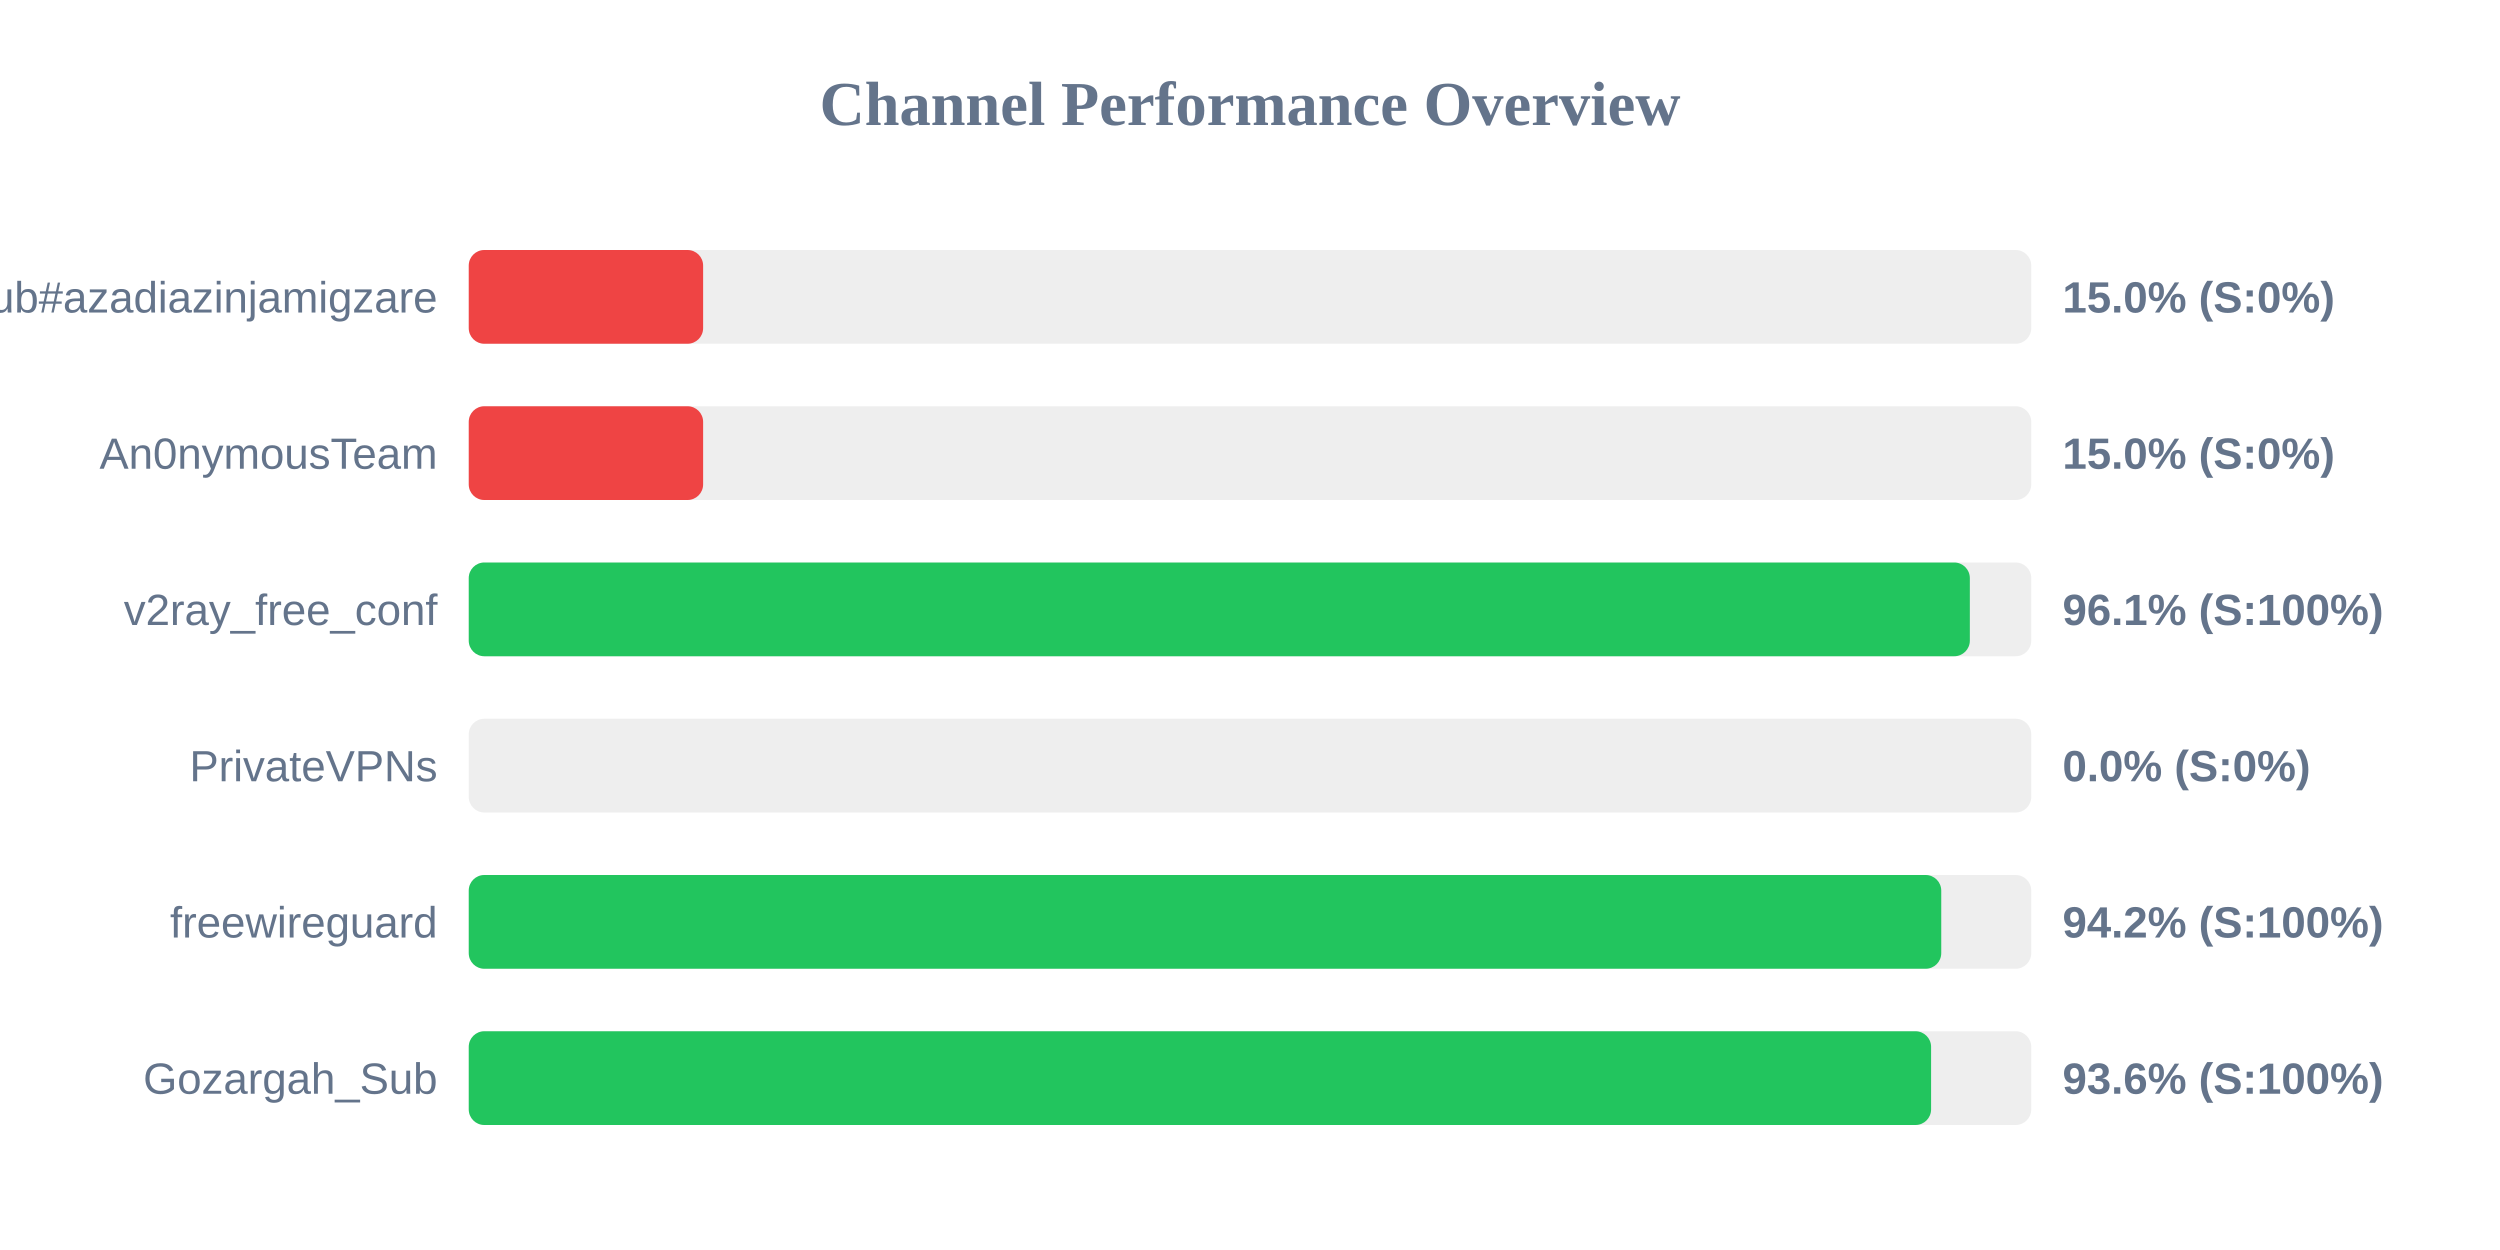
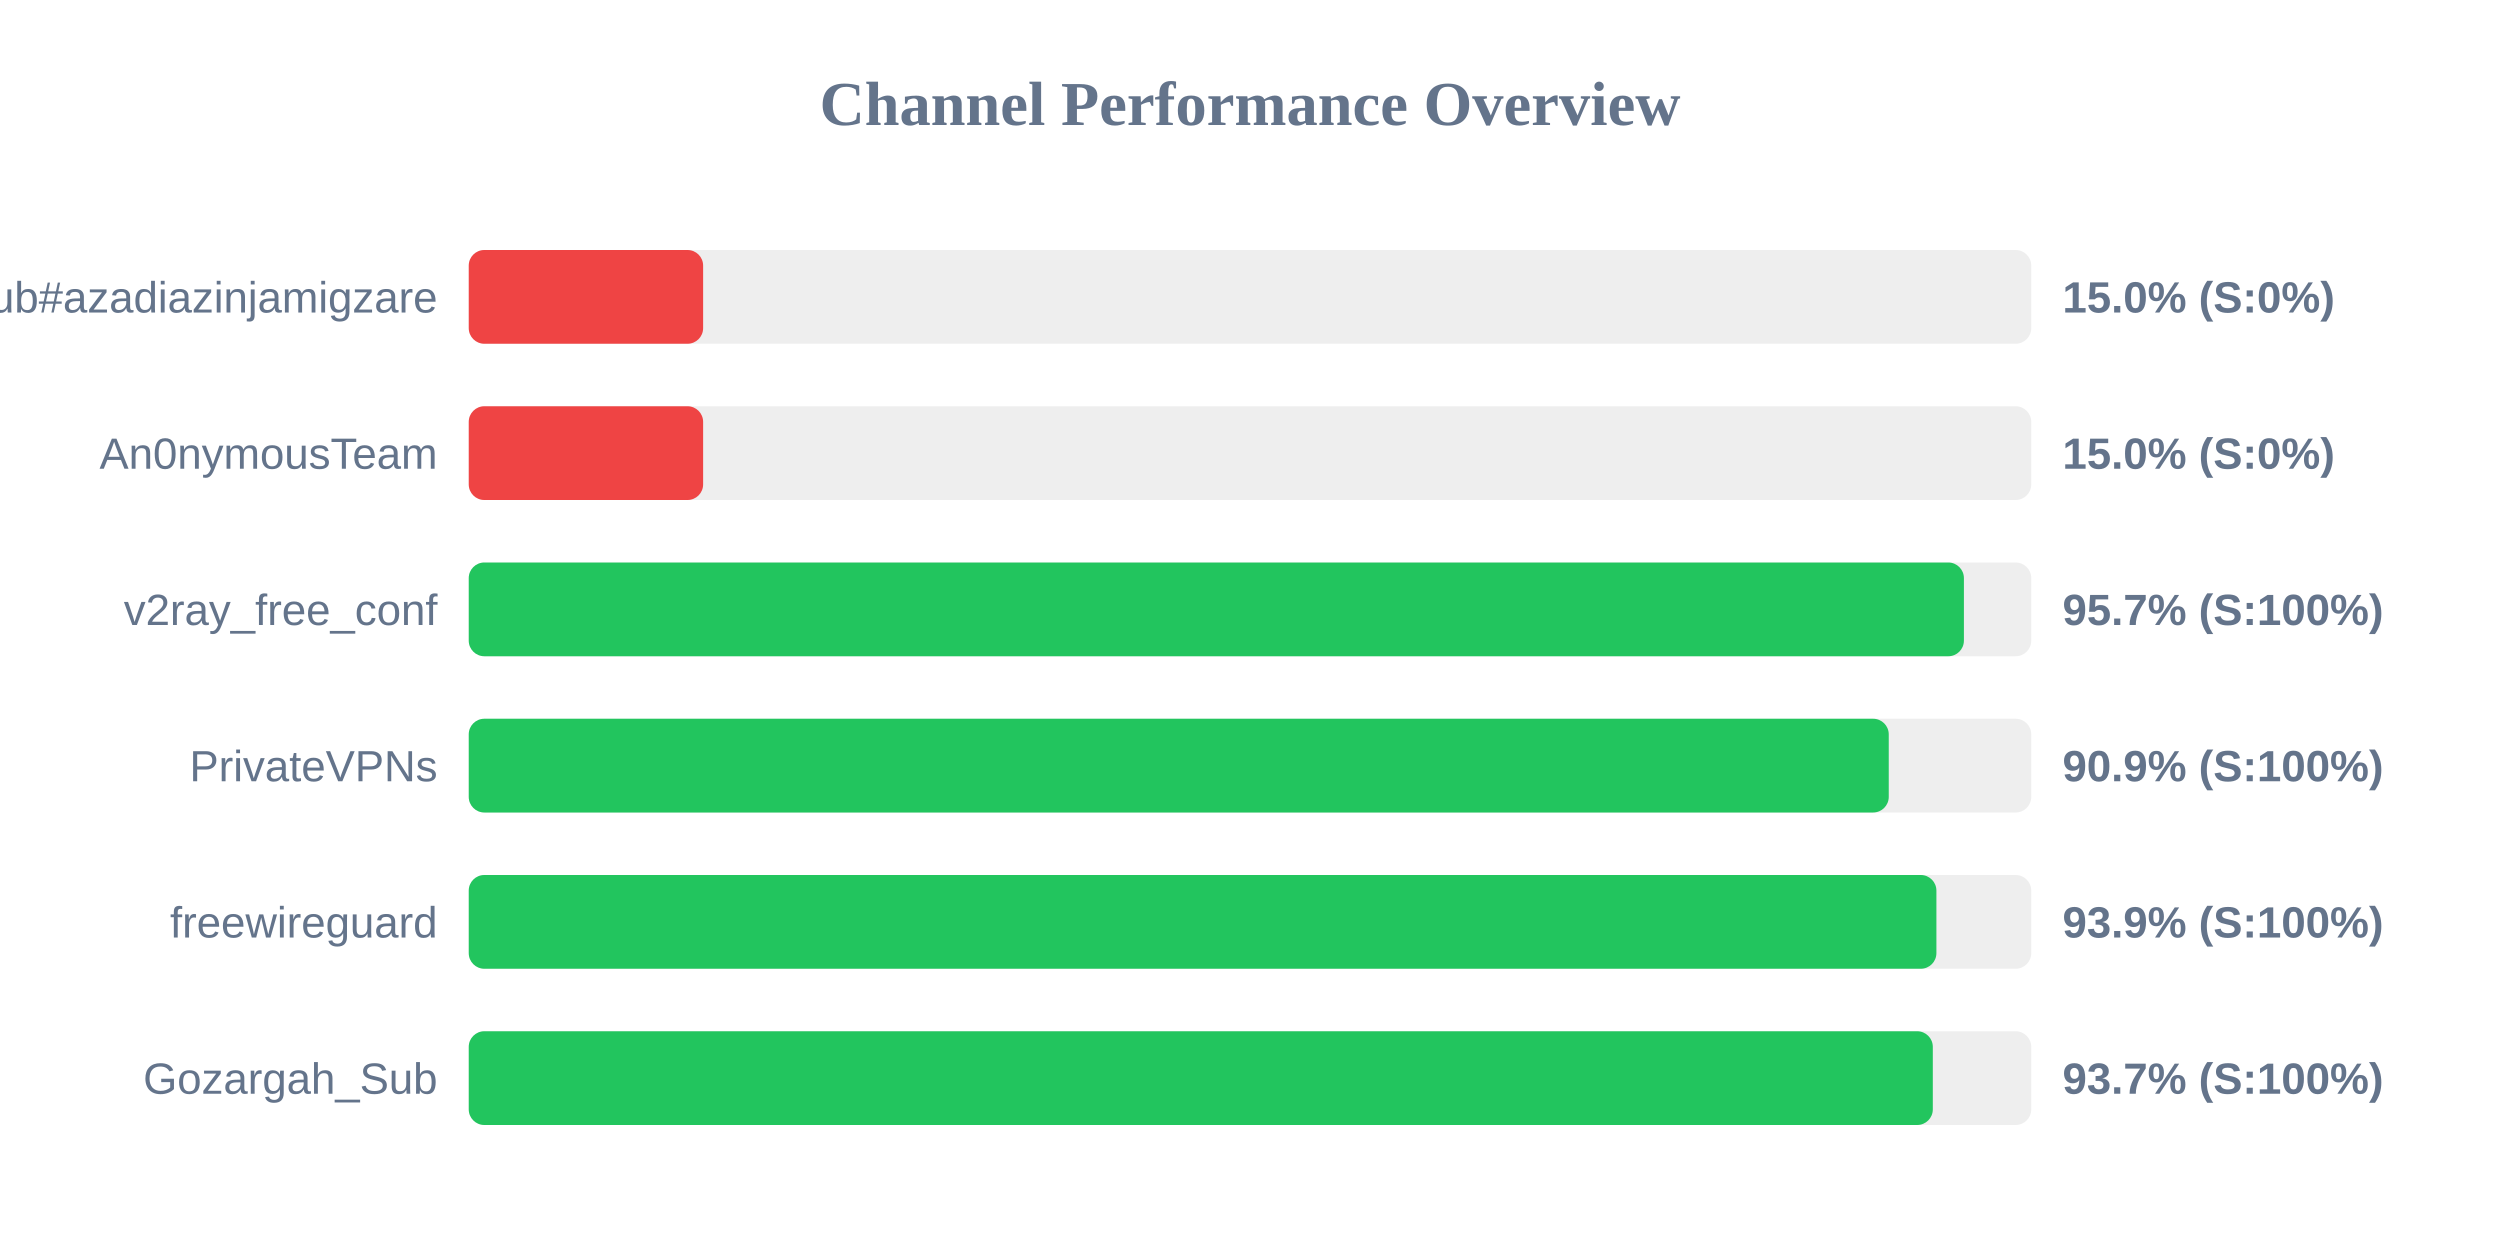
<svg xmlns="http://www.w3.org/2000/svg" width="800" height="400" version="1.1">
  <style>
        .row { font: 14px Arial; fill: #64748b; }
        .score { font: bold 14px Arial; fill: #64748b; }
    </style>
  <text x="400" y="40" text-anchor="middle" font-size="20px" font-weight="bold" fill="#64748b">Channel Performance Overview</text>
  <rect x="150" y="80" width="500" height="30" fill="#eee" rx="5" />
  <rect x="150" y="80" width="75.0" height="30" fill="#ef4444" rx="5" />
  <text x="140" y="100" text-anchor="end" class="row">Sub#azadiazinjamigzare</text>
  <text x="660" y="100" text-anchor="start" class="score">15.0% (S:0%)</text>
  <rect x="150" y="130" width="500" height="30" fill="#eee" rx="5" />
  <rect x="150" y="130" width="75.0" height="30" fill="#ef4444" rx="5" />
  <text x="140" y="150" text-anchor="end" class="row">An0nymousTeam</text>
  <text x="660" y="150" text-anchor="start" class="score">15.0% (S:0%)</text>
  <rect x="150" y="180" width="500" height="30" fill="#eee" rx="5" />
-   <rect x="150" y="180" width="480.35" height="30" fill="#22c55e" rx="5" />
+   <rect x="150" y="180" width="478.45" height="30" fill="#22c55e" rx="5" />
  <text x="140" y="200" text-anchor="end" class="row">v2ray_free_conf</text>
-   <text x="660" y="200" text-anchor="start" class="score">96.1% (S:100%)</text>
+   <text x="660" y="200" text-anchor="start" class="score">95.7% (S:100%)</text>
  <rect x="150" y="230" width="500" height="30" fill="#eee" rx="5" />
-   <rect x="150" y="230" width="0.0" height="30" fill="#ef4444" rx="5" />
+   <rect x="150" y="230" width="454.4" height="30" fill="#22c55e" rx="5" />
  <text x="140" y="250" text-anchor="end" class="row">PrivateVPNs</text>
-   <text x="660" y="250" text-anchor="start" class="score">0.0% (S:0%)</text>
+   <text x="660" y="250" text-anchor="start" class="score">90.9% (S:100%)</text>
  <rect x="150" y="280" width="500" height="30" fill="#eee" rx="5" />
-   <rect x="150" y="280" width="471.2" height="30" fill="#22c55e" rx="5" />
+   <rect x="150" y="280" width="469.65" height="30" fill="#22c55e" rx="5" />
  <text x="140" y="300" text-anchor="end" class="row">freewireguard</text>
-   <text x="660" y="300" text-anchor="start" class="score">94.2% (S:100%)</text>
+   <text x="660" y="300" text-anchor="start" class="score">93.9% (S:100%)</text>
  <rect x="150" y="330" width="500" height="30" fill="#eee" rx="5" />
-   <rect x="150" y="330" width="467.95" height="30" fill="#22c55e" rx="5" />
+   <rect x="150" y="330" width="468.5" height="30" fill="#22c55e" rx="5" />
  <text x="140" y="350" text-anchor="end" class="row">Gozargah_Sub</text>
-   <text x="660" y="350" text-anchor="start" class="score">93.6% (S:100%)</text>
+   <text x="660" y="350" text-anchor="start" class="score">93.7% (S:100%)</text>
</svg>
